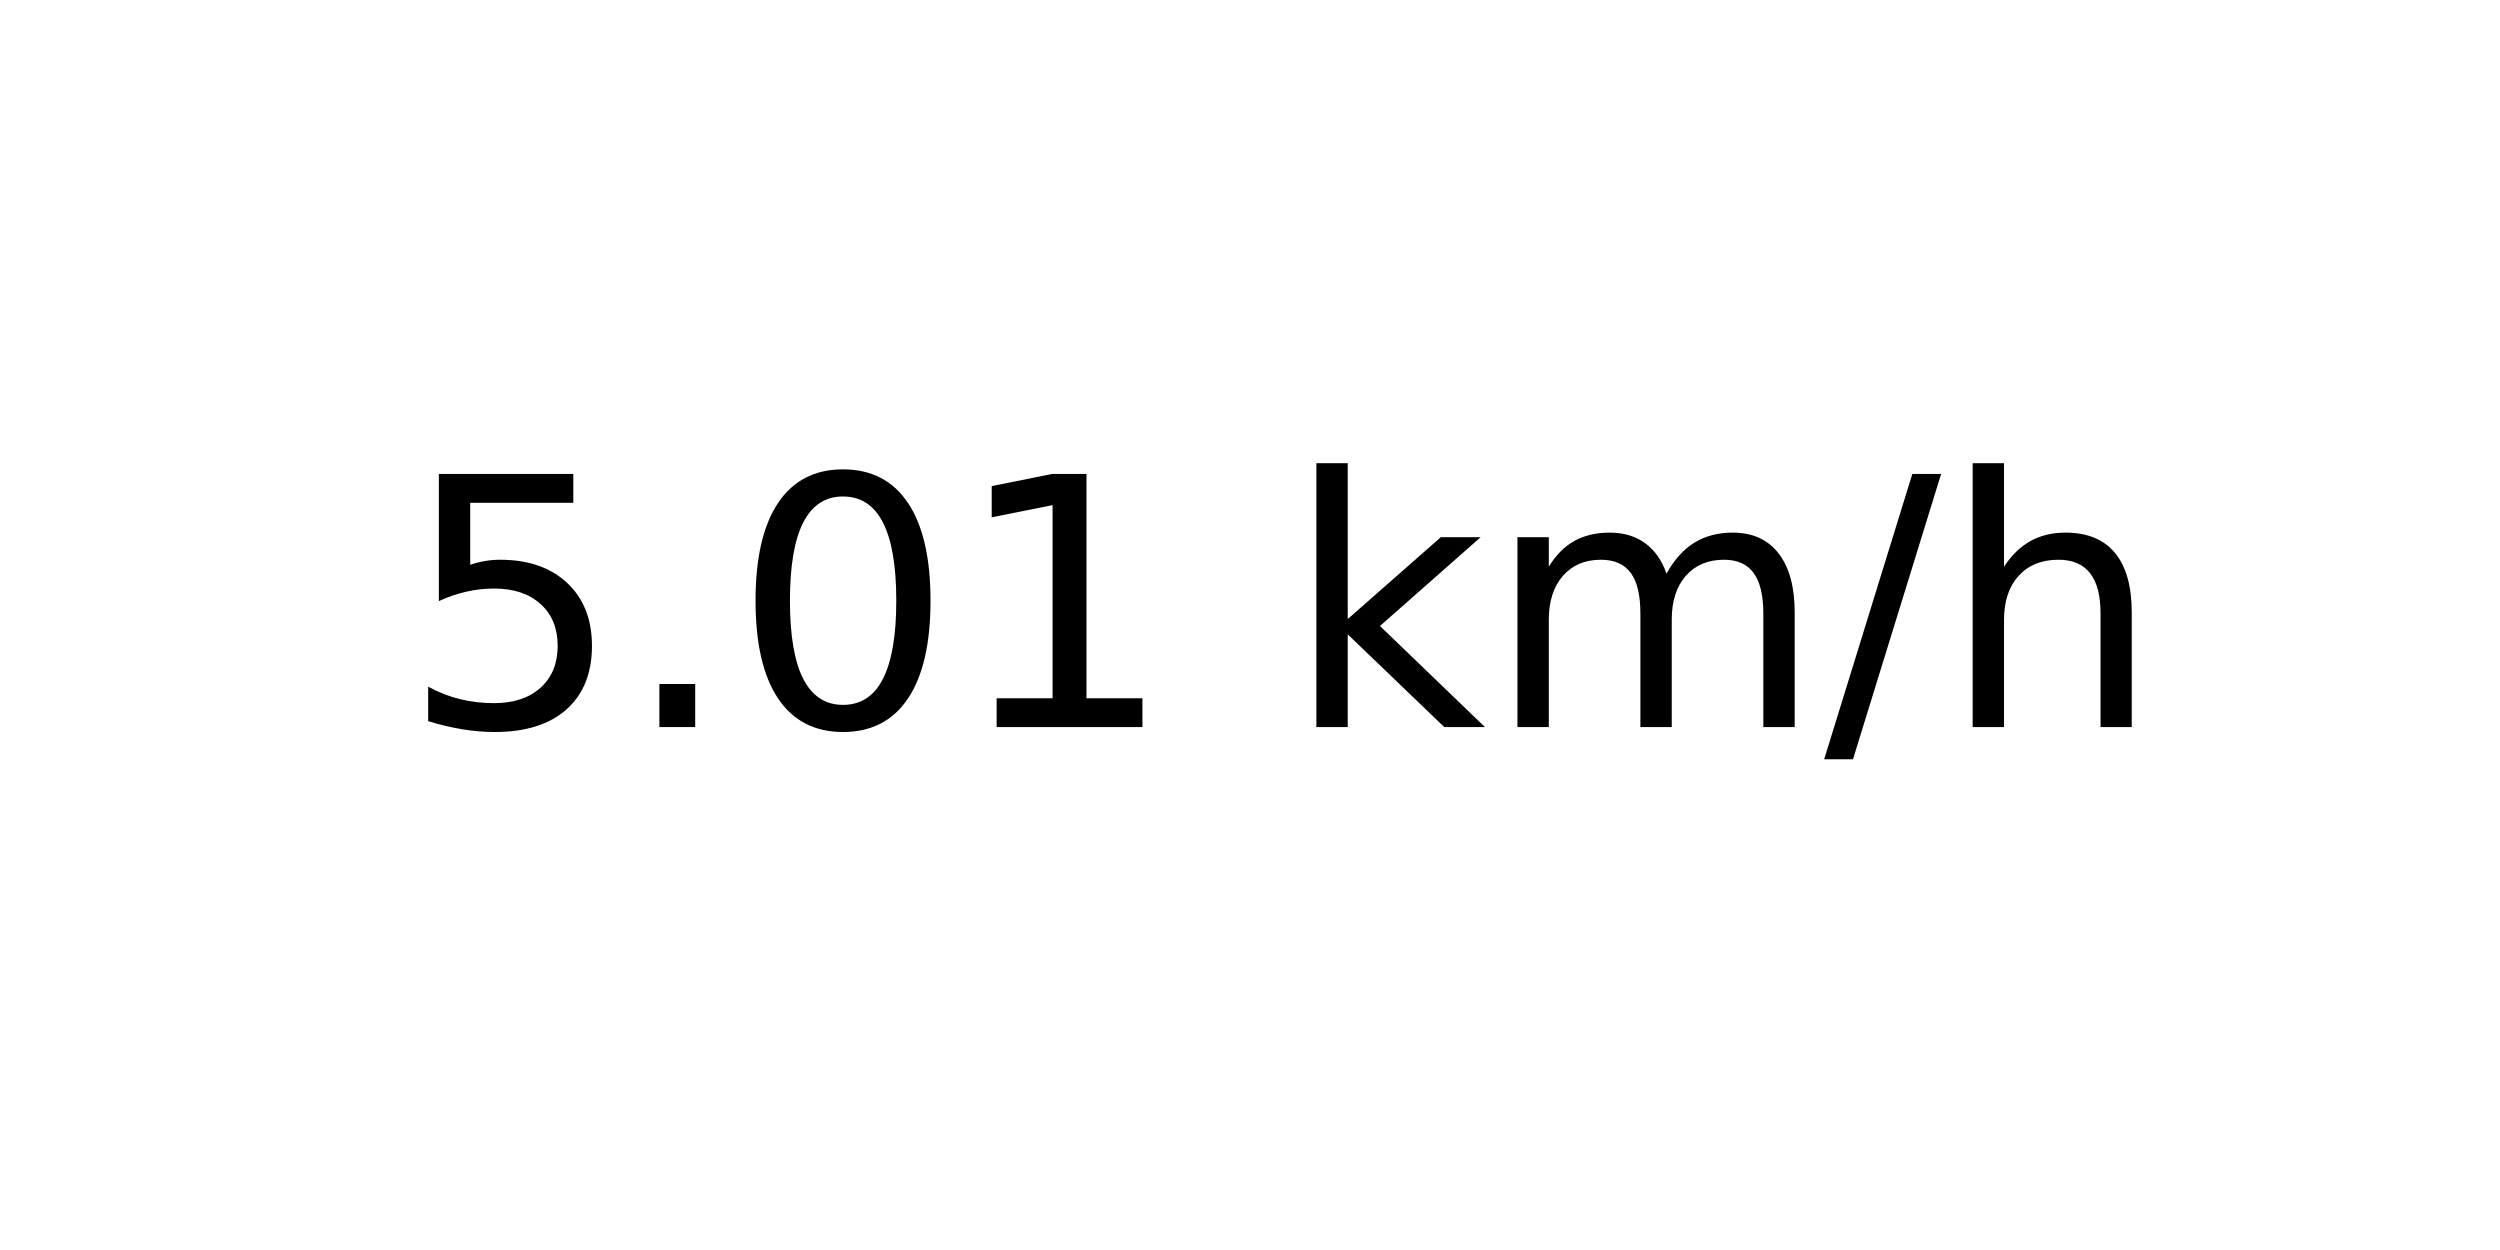
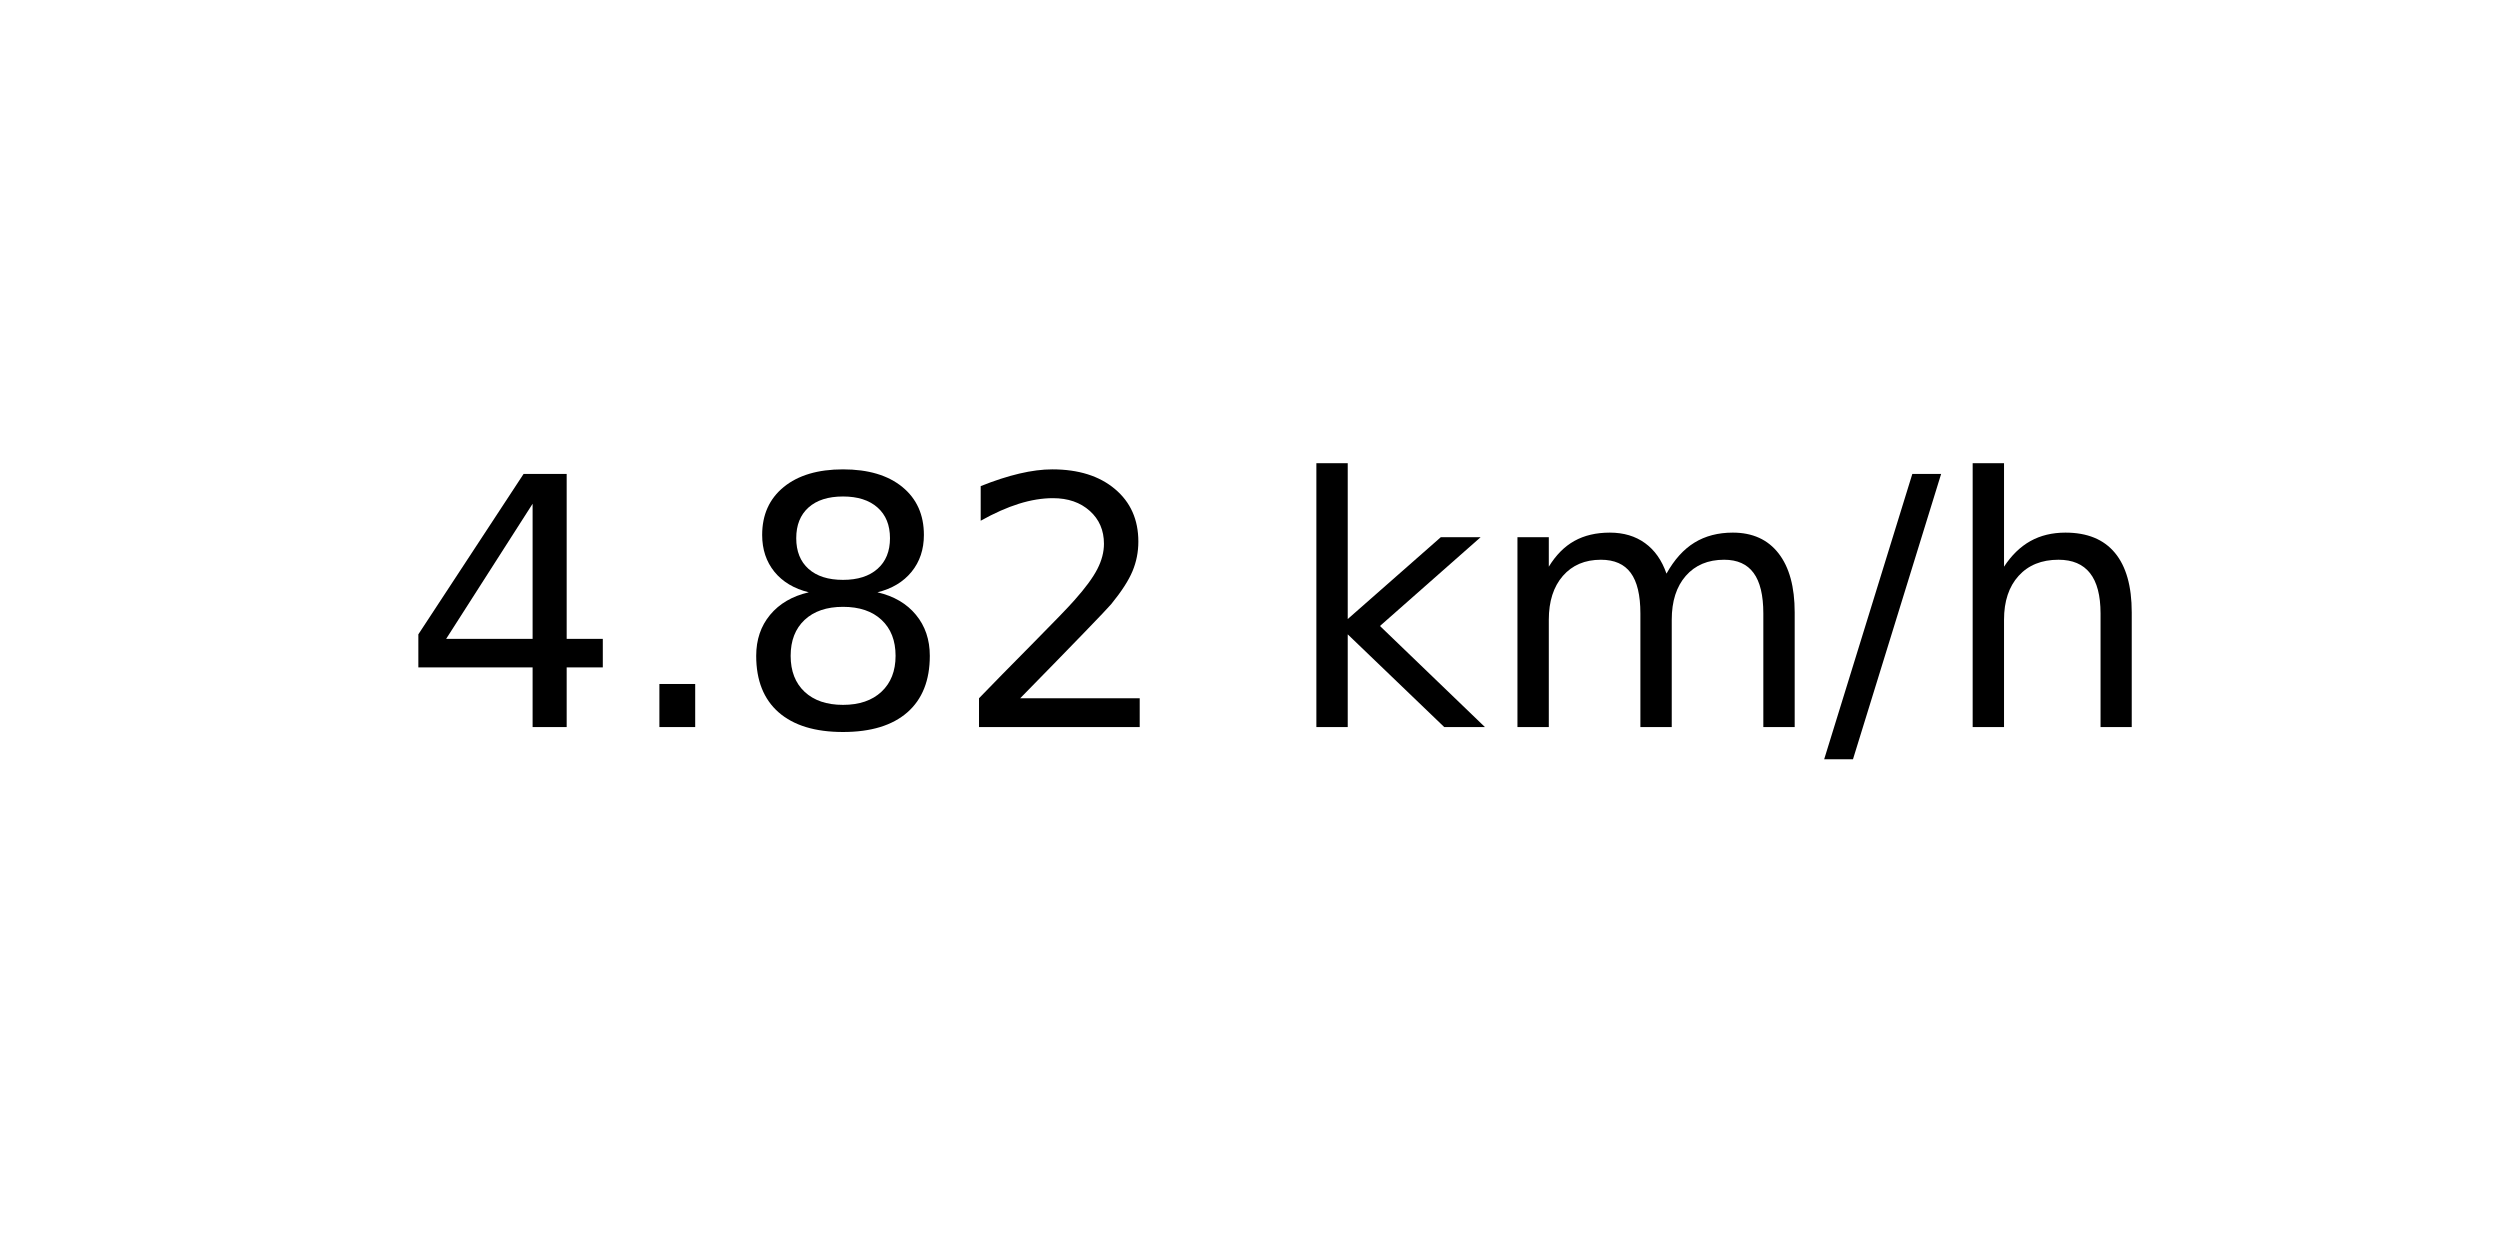
<svg xmlns="http://www.w3.org/2000/svg" xmlns:xlink="http://www.w3.org/1999/xlink" width="72pt" height="36pt" viewBox="0 0 72 36" version="1.1">
  <defs>
    <style type="text/css">*{stroke-linejoin: round; stroke-linecap: butt}</style>
  </defs>
  <g id="figure_1">
    <g id="axes_1">
      <g id="text_1">
        <g transform="translate(11.55937 20.93937) scale(0.1 -0.1)">
          <defs>
-             <path id="DejaVuSans-35" d="M 691 4666  L 3169 4666  L 3169 4134  L 1269 4134  L 1269 2991  Q 1406 3038 1543 3061  Q 1681 3084 1819 3084  Q 2600 3084 3056 2656  Q 3513 2228 3513 1497  Q 3513 744 3044 326  Q 2575 -91 1722 -91  Q 1428 -91 1123 -41  Q 819 9 494 109  L 494 744  Q 775 591 1075 516  Q 1375 441 1709 441  Q 2250 441 2565 725  Q 2881 1009 2881 1497  Q 2881 1984 2565 2268  Q 2250 2553 1709 2553  Q 1456 2553 1204 2497  Q 953 2441 691 2322  L 691 4666  z " transform="scale(0.015625)" />
+             <path id="DejaVuSans-34" d="M 2419 4116  L 825 1625  L 2419 1625  L 2419 4116  z M 2253 4666  L 3047 4666  L 3047 1625  L 3713 1625  L 3713 1100  L 3047 1100  L 3047 0  L 2419 0  L 2419 1100  L 313 1100  L 313 1709  L 2253 4666  z " transform="scale(0.015625)" />
            <path id="DejaVuSans-2e" d="M 684 794  L 1344 794  L 1344 0  L 684 0  L 684 794  z " transform="scale(0.015625)" />
-             <path id="DejaVuSans-30" d="M 2034 4250  Q 1547 4250 1301 3770  Q 1056 3291 1056 2328  Q 1056 1369 1301 889  Q 1547 409 2034 409  Q 2525 409 2770 889  Q 3016 1369 3016 2328  Q 3016 3291 2770 3770  Q 2525 4250 2034 4250  z M 2034 4750  Q 2819 4750 3233 4129  Q 3647 3509 3647 2328  Q 3647 1150 3233 529  Q 2819 -91 2034 -91  Q 1250 -91 836 529  Q 422 1150 422 2328  Q 422 3509 836 4129  Q 1250 4750 2034 4750  z " transform="scale(0.015625)" />
-             <path id="DejaVuSans-31" d="M 794 531  L 1825 531  L 1825 4091  L 703 3866  L 703 4441  L 1819 4666  L 2450 4666  L 2450 531  L 3481 531  L 3481 0  L 794 0  L 794 531  z " transform="scale(0.015625)" />
+             <path id="DejaVuSans-38" d="M 2034 2216  Q 1584 2216 1326 1975  Q 1069 1734 1069 1313  Q 1069 891 1326 650  Q 1584 409 2034 409  Q 2484 409 2743 651  Q 3003 894 3003 1313  Q 3003 1734 2745 1975  Q 2488 2216 2034 2216  z M 1403 2484  Q 997 2584 770 2862  Q 544 3141 544 3541  Q 544 4100 942 4425  Q 1341 4750 2034 4750  Q 2731 4750 3128 4425  Q 3525 4100 3525 3541  Q 3525 3141 3298 2862  Q 3072 2584 2669 2484  Q 3125 2378 3379 2068  Q 3634 1759 3634 1313  Q 3634 634 3220 271  Q 2806 -91 2034 -91  Q 1263 -91 848 271  Q 434 634 434 1313  Q 434 1759 690 2068  Q 947 2378 1403 2484  z M 1172 3481  Q 1172 3119 1398 2916  Q 1625 2713 2034 2713  Q 2441 2713 2670 2916  Q 2900 3119 2900 3481  Q 2900 3844 2670 4047  Q 2441 4250 2034 4250  Q 1625 4250 1398 4047  Q 1172 3844 1172 3481  z " transform="scale(0.015625)" />
+             <path id="DejaVuSans-32" d="M 1228 531  L 3431 531  L 3431 0  L 469 0  L 469 531  Q 828 903 1448 1529  Q 2069 2156 2228 2338  Q 2531 2678 2651 2914  Q 2772 3150 2772 3378  Q 2772 3750 2511 3984  Q 2250 4219 1831 4219  Q 1534 4219 1204 4116  Q 875 4013 500 3803  L 500 4441  Q 881 4594 1212 4672  Q 1544 4750 1819 4750  Q 2544 4750 2975 4387  Q 3406 4025 3406 3419  Q 3406 3131 3298 2873  Q 3191 2616 2906 2266  Q 2828 2175 2409 1742  Q 1991 1309 1228 531  z " transform="scale(0.015625)" />
            <path id="DejaVuSans-20" transform="scale(0.015625)" />
            <path id="DejaVuSans-6b" d="M 581 4863  L 1159 4863  L 1159 1991  L 2875 3500  L 3609 3500  L 1753 1863  L 3688 0  L 2938 0  L 1159 1709  L 1159 0  L 581 0  L 581 4863  z " transform="scale(0.015625)" />
            <path id="DejaVuSans-6d" d="M 3328 2828  Q 3544 3216 3844 3400  Q 4144 3584 4550 3584  Q 5097 3584 5394 3201  Q 5691 2819 5691 2113  L 5691 0  L 5113 0  L 5113 2094  Q 5113 2597 4934 2840  Q 4756 3084 4391 3084  Q 3944 3084 3684 2787  Q 3425 2491 3425 1978  L 3425 0  L 2847 0  L 2847 2094  Q 2847 2600 2669 2842  Q 2491 3084 2119 3084  Q 1678 3084 1418 2786  Q 1159 2488 1159 1978  L 1159 0  L 581 0  L 581 3500  L 1159 3500  L 1159 2956  Q 1356 3278 1631 3431  Q 1906 3584 2284 3584  Q 2666 3584 2933 3390  Q 3200 3197 3328 2828  z " transform="scale(0.015625)" />
            <path id="DejaVuSans-2f" d="M 1625 4666  L 2156 4666  L 531 -594  L 0 -594  L 1625 4666  z " transform="scale(0.015625)" />
            <path id="DejaVuSans-68" d="M 3513 2113  L 3513 0  L 2938 0  L 2938 2094  Q 2938 2591 2744 2837  Q 2550 3084 2163 3084  Q 1697 3084 1428 2787  Q 1159 2491 1159 1978  L 1159 0  L 581 0  L 581 4863  L 1159 4863  L 1159 2956  Q 1366 3272 1645 3428  Q 1925 3584 2291 3584  Q 2894 3584 3203 3211  Q 3513 2838 3513 2113  z " transform="scale(0.015625)" />
          </defs>
-           <use xlink:href="#DejaVuSans-35" />
+           <use xlink:href="#DejaVuSans-34" />
          <use xlink:href="#DejaVuSans-2e" x="63.623" />
-           <use xlink:href="#DejaVuSans-30" x="95.41" />
-           <use xlink:href="#DejaVuSans-31" x="159.033" />
+           <use xlink:href="#DejaVuSans-38" x="95.41" />
+           <use xlink:href="#DejaVuSans-32" x="159.033" />
          <use xlink:href="#DejaVuSans-20" x="222.656" />
          <use xlink:href="#DejaVuSans-6b" x="254.443" />
          <use xlink:href="#DejaVuSans-6d" x="312.354" />
          <use xlink:href="#DejaVuSans-2f" x="409.766" />
          <use xlink:href="#DejaVuSans-68" x="443.457" />
        </g>
      </g>
    </g>
  </g>
</svg>
